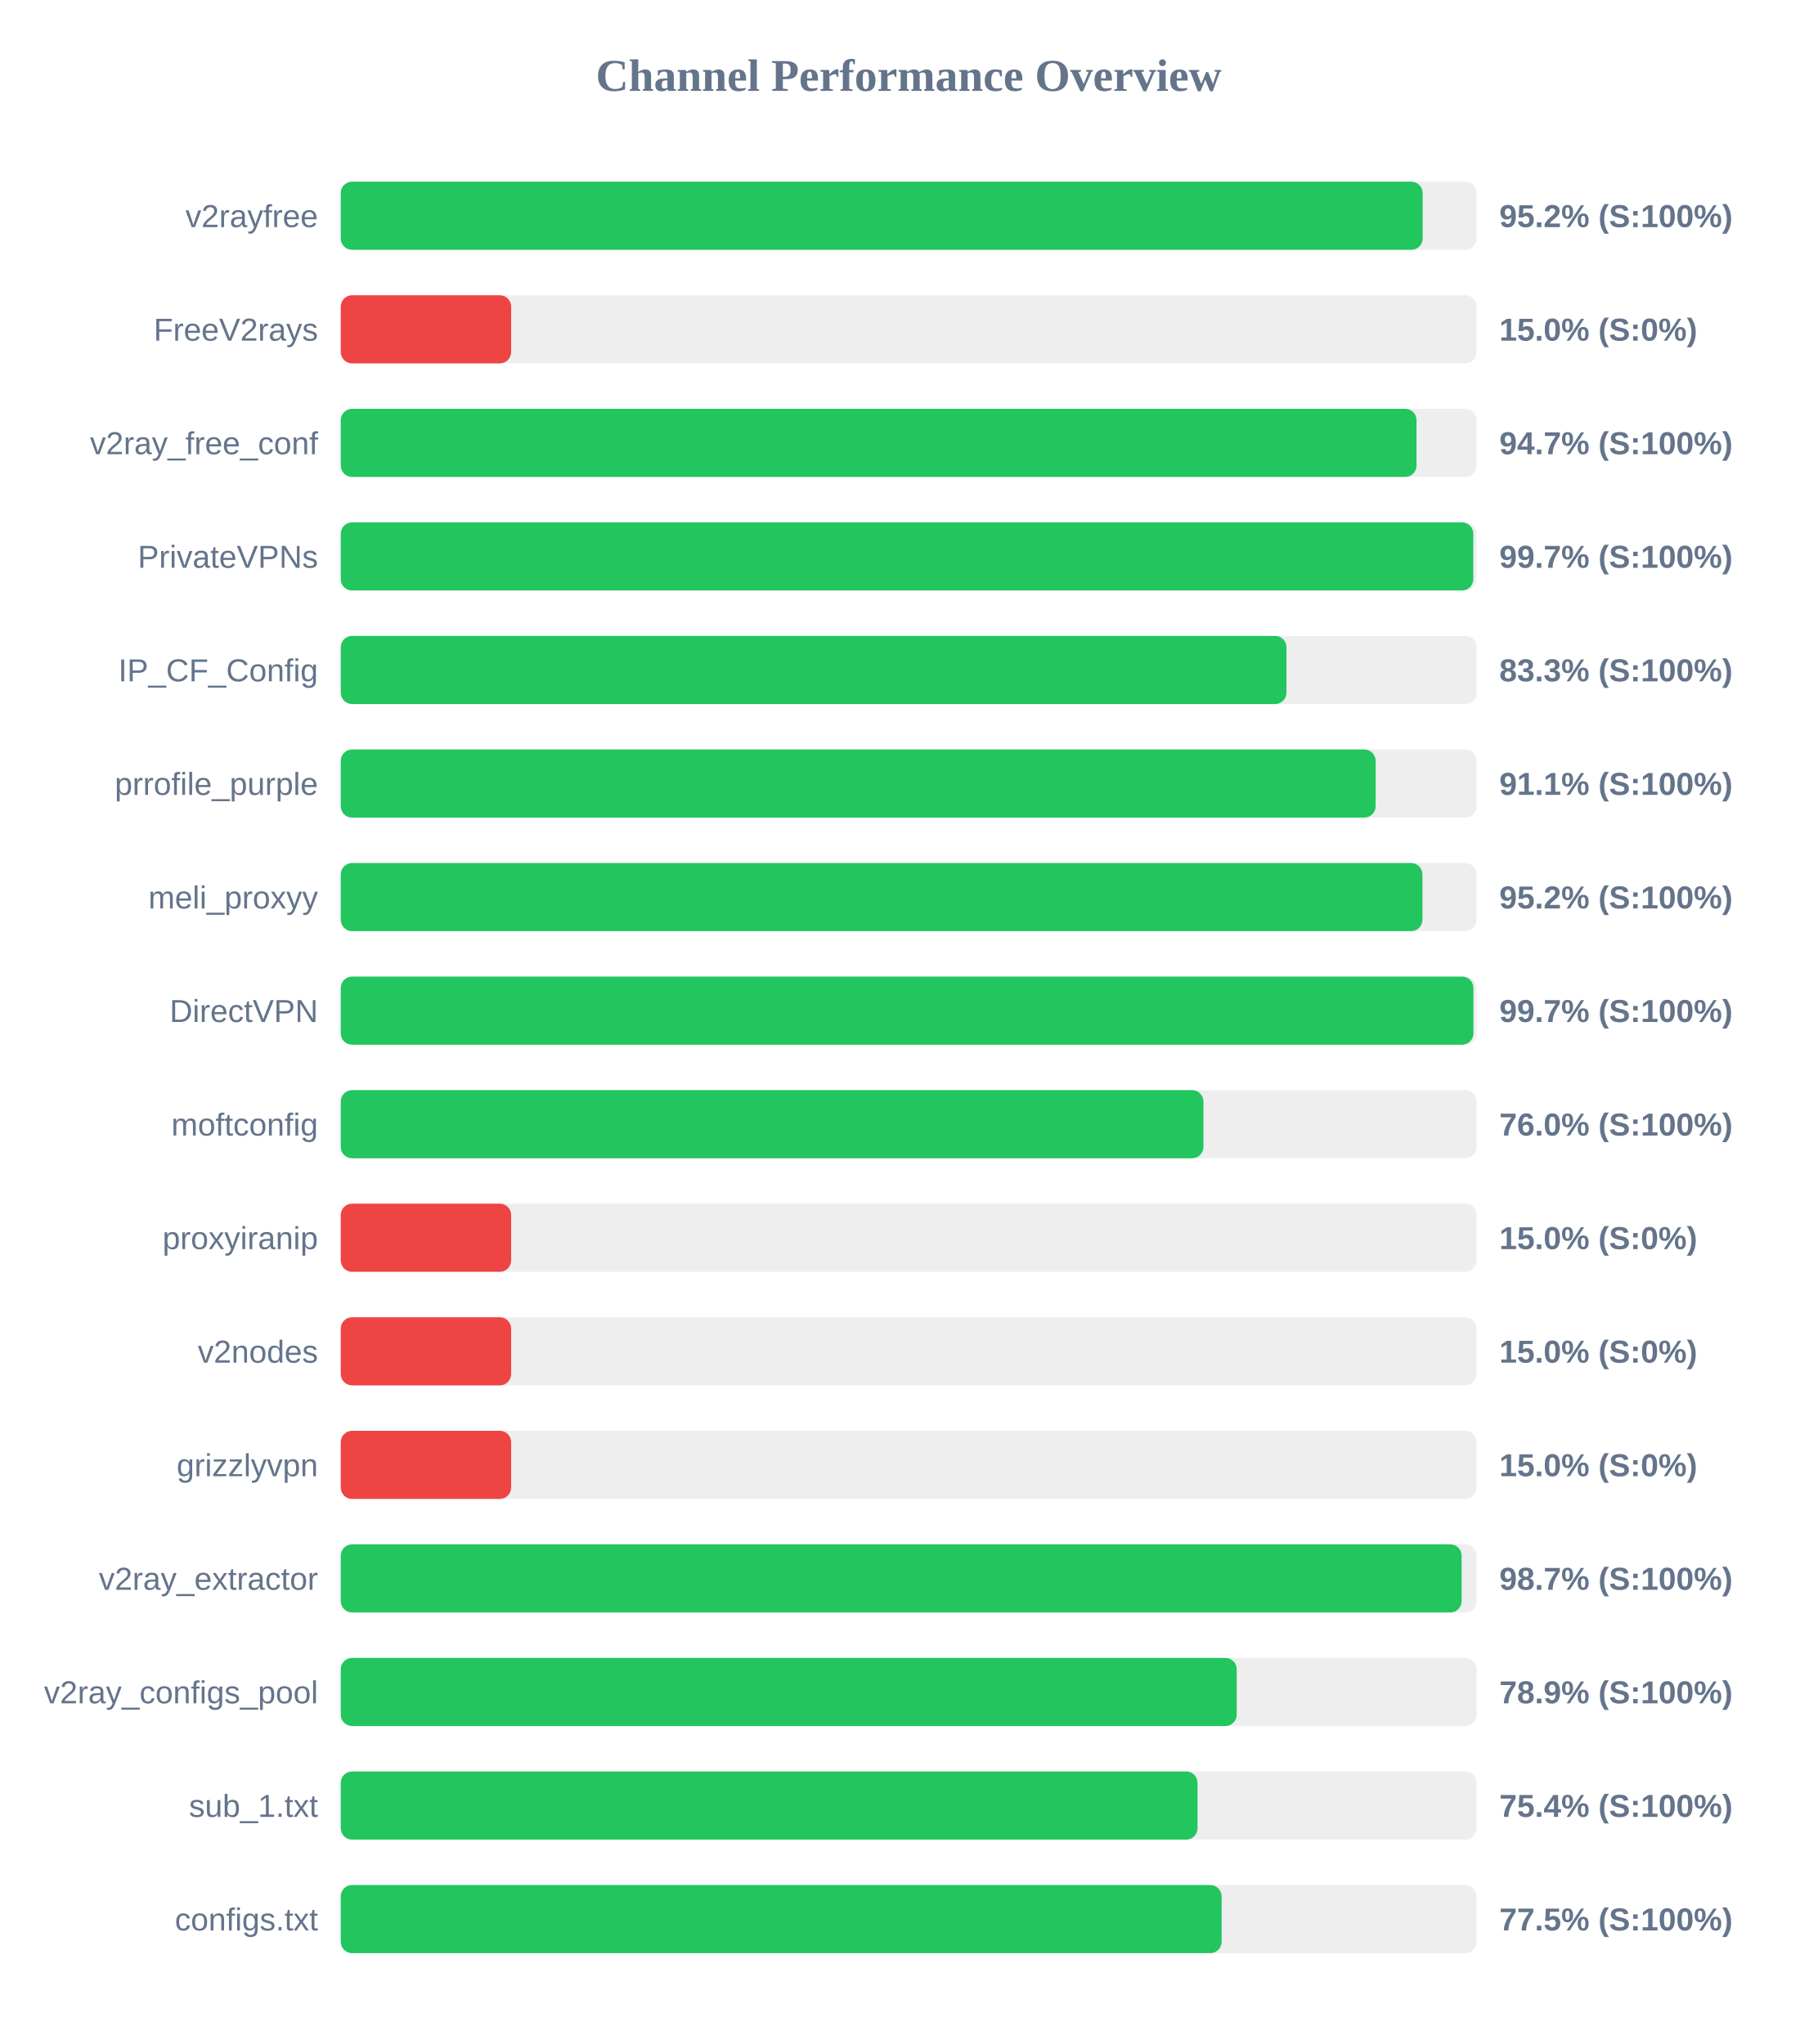
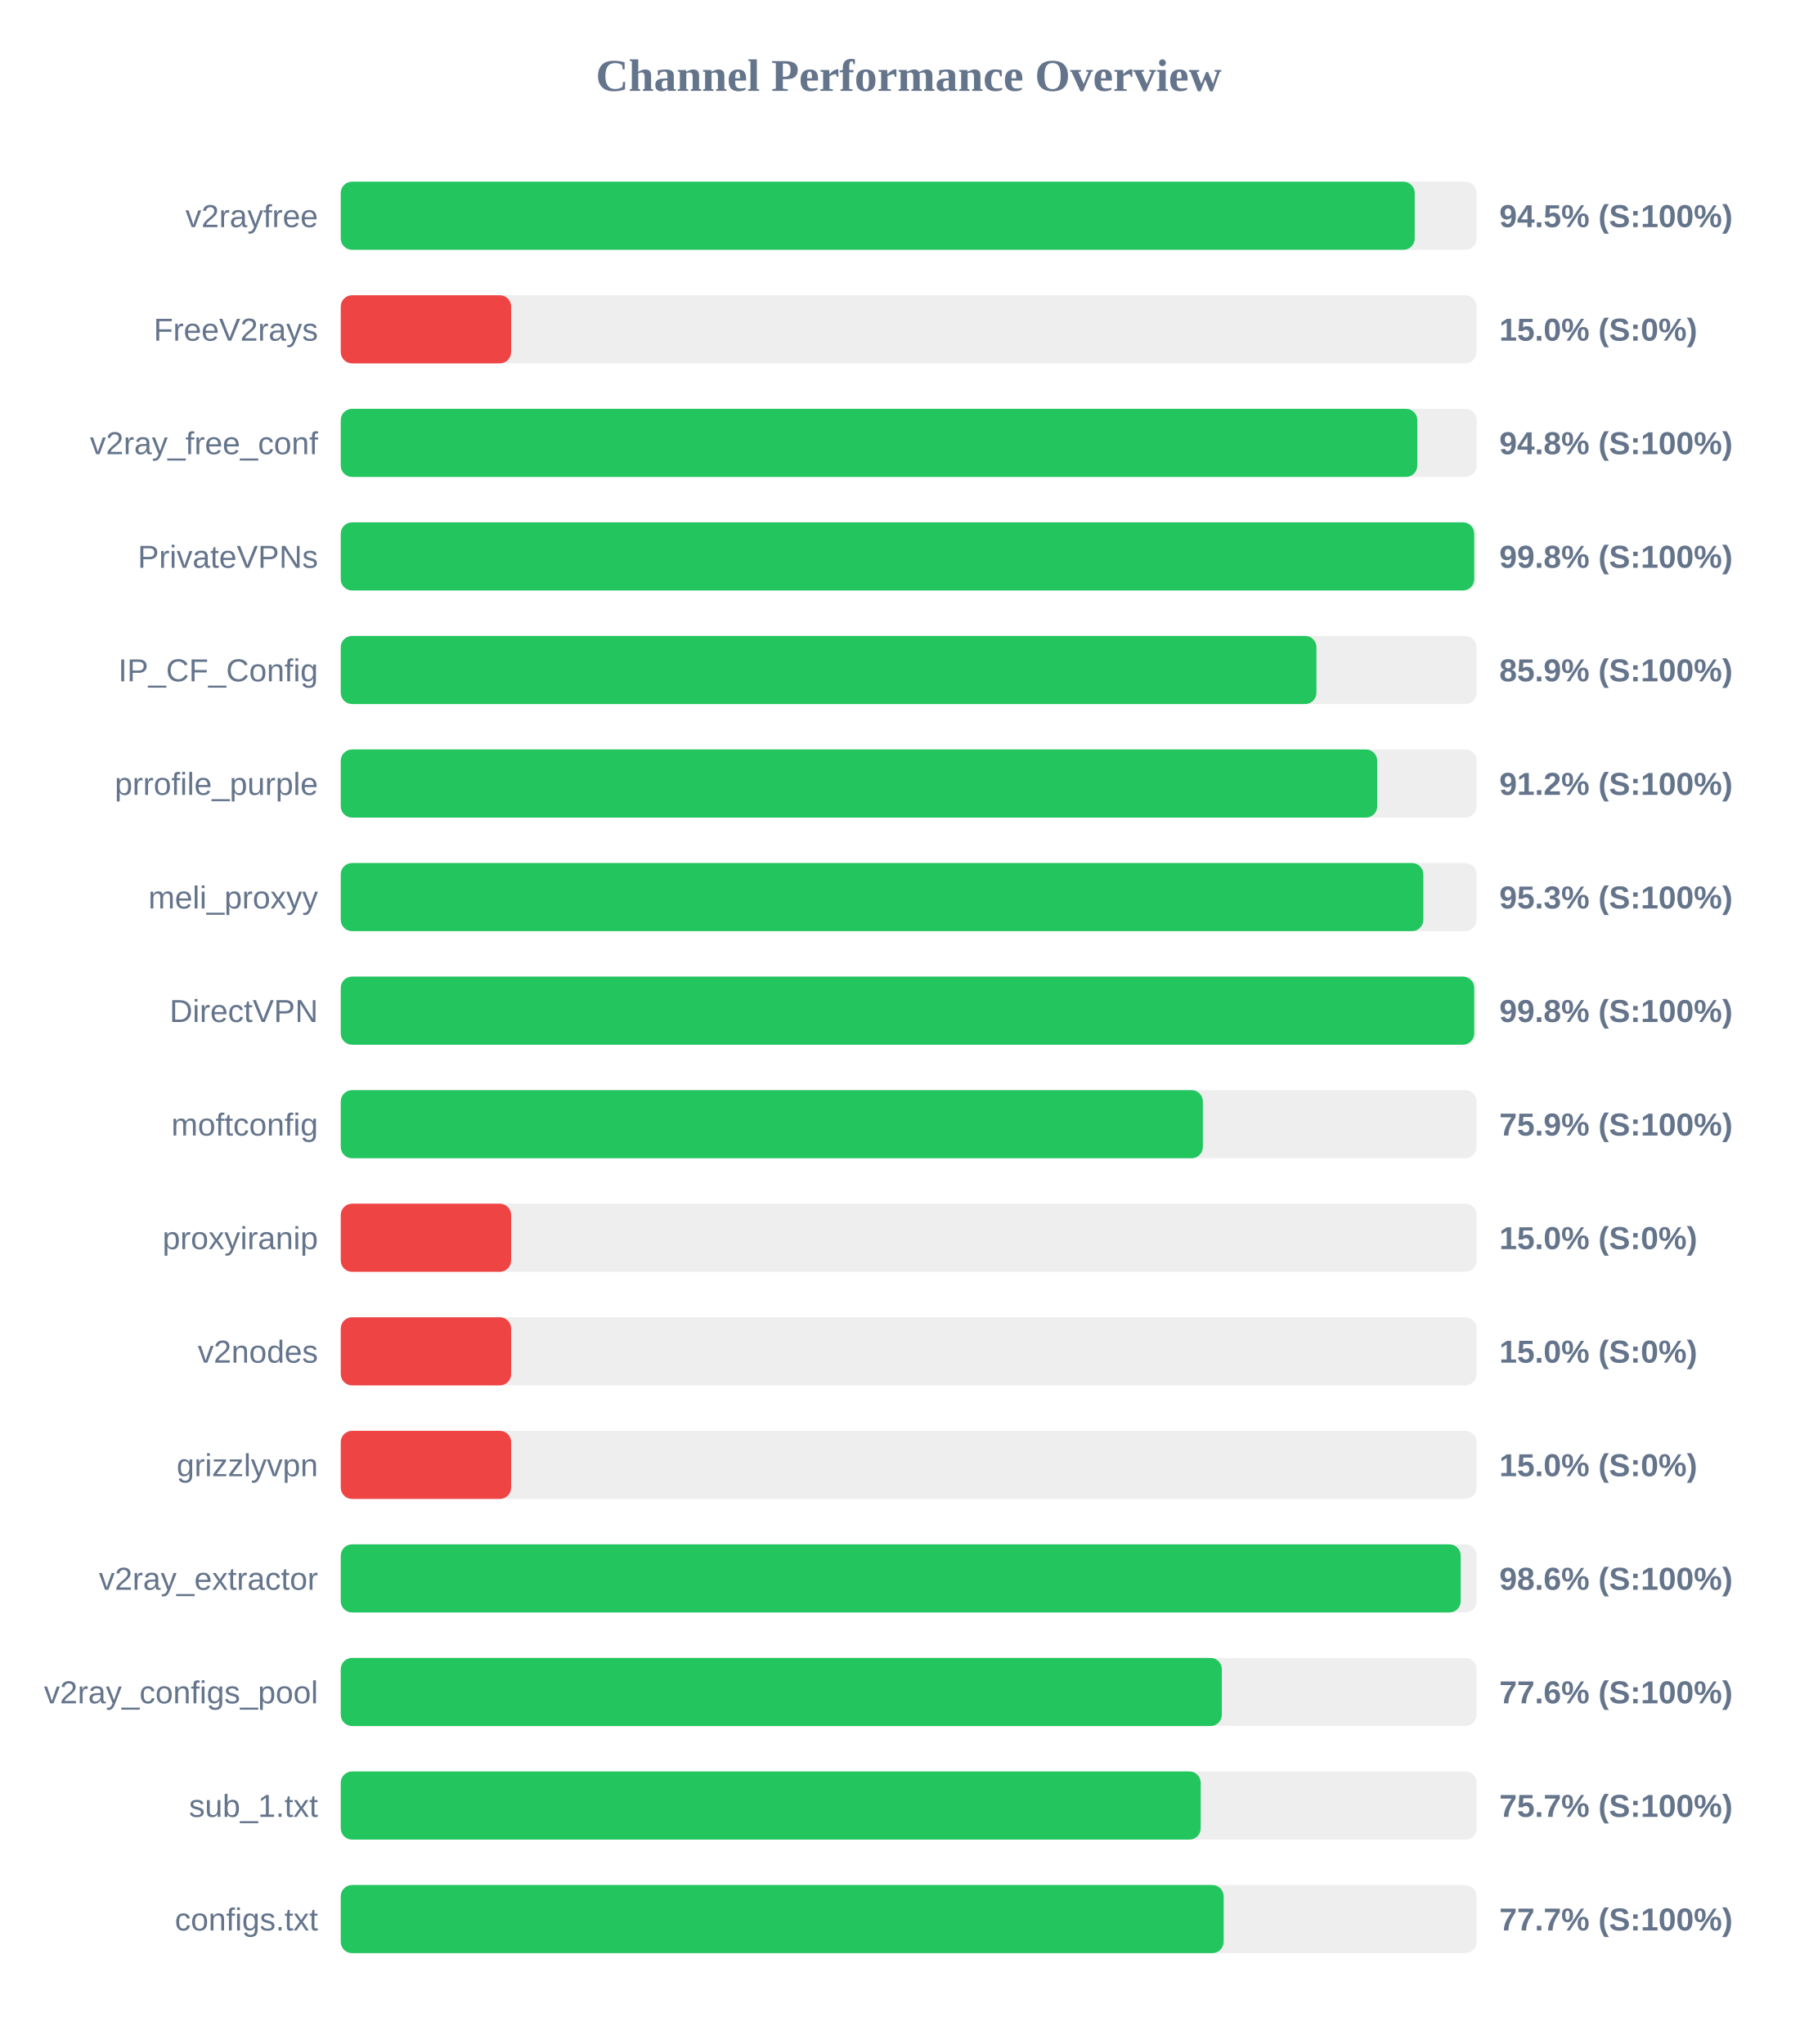
<svg xmlns="http://www.w3.org/2000/svg" width="800" height="900" version="1.1">
  <style>
        .row { font: 14px Arial; fill: #64748b; }
        .score { font: bold 14px Arial; fill: #64748b; }
    </style>
  <text x="400" y="40" text-anchor="middle" font-size="20px" font-weight="bold" fill="#64748b">Channel Performance Overview</text>
  <rect x="150" y="80" width="500" height="30" fill="#eee" rx="5" />
-   <rect x="150" y="80" width="476.25" height="30" fill="#22c55e" rx="5" />
+   <rect x="150" y="80" width="472.75" height="30" fill="#22c55e" rx="5" />
  <text x="140" y="100" text-anchor="end" class="row">v2rayfree</text>
-   <text x="660" y="100" text-anchor="start" class="score">95.2% (S:100%)</text>
+   <text x="660" y="100" text-anchor="start" class="score">94.5% (S:100%)</text>
  <rect x="150" y="130" width="500" height="30" fill="#eee" rx="5" />
  <rect x="150" y="130" width="75.0" height="30" fill="#ef4444" rx="5" />
  <text x="140" y="150" text-anchor="end" class="row">FreeV2rays</text>
  <text x="660" y="150" text-anchor="start" class="score">15.0% (S:0%)</text>
  <rect x="150" y="180" width="500" height="30" fill="#eee" rx="5" />
-   <rect x="150" y="180" width="473.55" height="30" fill="#22c55e" rx="5" />
+   <rect x="150" y="180" width="473.9" height="30" fill="#22c55e" rx="5" />
  <text x="140" y="200" text-anchor="end" class="row">v2ray_free_conf</text>
-   <text x="660" y="200" text-anchor="start" class="score">94.7% (S:100%)</text>
+   <text x="660" y="200" text-anchor="start" class="score">94.8% (S:100%)</text>
  <rect x="150" y="230" width="500" height="30" fill="#eee" rx="5" />
-   <rect x="150" y="230" width="498.55" height="30" fill="#22c55e" rx="5" />
+   <rect x="150" y="230" width="498.95" height="30" fill="#22c55e" rx="5" />
  <text x="140" y="250" text-anchor="end" class="row">PrivateVPNs</text>
-   <text x="660" y="250" text-anchor="start" class="score">99.7% (S:100%)</text>
+   <text x="660" y="250" text-anchor="start" class="score">99.8% (S:100%)</text>
  <rect x="150" y="280" width="500" height="30" fill="#eee" rx="5" />
-   <rect x="150" y="280" width="416.3" height="30" fill="#22c55e" rx="5" />
+   <rect x="150" y="280" width="429.5" height="30" fill="#22c55e" rx="5" />
  <text x="140" y="300" text-anchor="end" class="row">IP_CF_Config</text>
-   <text x="660" y="300" text-anchor="start" class="score">83.3% (S:100%)</text>
+   <text x="660" y="300" text-anchor="start" class="score">85.9% (S:100%)</text>
  <rect x="150" y="330" width="500" height="30" fill="#eee" rx="5" />
-   <rect x="150" y="330" width="455.55" height="30" fill="#22c55e" rx="5" />
+   <rect x="150" y="330" width="456.25" height="30" fill="#22c55e" rx="5" />
  <text x="140" y="350" text-anchor="end" class="row">prrofile_purple</text>
-   <text x="660" y="350" text-anchor="start" class="score">91.1% (S:100%)</text>
+   <text x="660" y="350" text-anchor="start" class="score">91.2% (S:100%)</text>
  <rect x="150" y="380" width="500" height="30" fill="#eee" rx="5" />
-   <rect x="150" y="380" width="476.15" height="30" fill="#22c55e" rx="5" />
+   <rect x="150" y="380" width="476.55" height="30" fill="#22c55e" rx="5" />
  <text x="140" y="400" text-anchor="end" class="row">meli_proxyy</text>
-   <text x="660" y="400" text-anchor="start" class="score">95.2% (S:100%)</text>
+   <text x="660" y="400" text-anchor="start" class="score">95.3% (S:100%)</text>
  <rect x="150" y="430" width="500" height="30" fill="#eee" rx="5" />
-   <rect x="150" y="430" width="498.6" height="30" fill="#22c55e" rx="5" />
+   <rect x="150" y="430" width="498.95" height="30" fill="#22c55e" rx="5" />
  <text x="140" y="450" text-anchor="end" class="row">DirectVPN</text>
-   <text x="660" y="450" text-anchor="start" class="score">99.7% (S:100%)</text>
+   <text x="660" y="450" text-anchor="start" class="score">99.8% (S:100%)</text>
  <rect x="150" y="480" width="500" height="30" fill="#eee" rx="5" />
-   <rect x="150" y="480" width="379.75" height="30" fill="#22c55e" rx="5" />
+   <rect x="150" y="480" width="379.5" height="30" fill="#22c55e" rx="5" />
  <text x="140" y="500" text-anchor="end" class="row">moftconfig</text>
-   <text x="660" y="500" text-anchor="start" class="score">76.0% (S:100%)</text>
+   <text x="660" y="500" text-anchor="start" class="score">75.9% (S:100%)</text>
  <rect x="150" y="530" width="500" height="30" fill="#eee" rx="5" />
  <rect x="150" y="530" width="75.0" height="30" fill="#ef4444" rx="5" />
  <text x="140" y="550" text-anchor="end" class="row">proxyiranip</text>
  <text x="660" y="550" text-anchor="start" class="score">15.0% (S:0%)</text>
  <rect x="150" y="580" width="500" height="30" fill="#eee" rx="5" />
  <rect x="150" y="580" width="75.0" height="30" fill="#ef4444" rx="5" />
  <text x="140" y="600" text-anchor="end" class="row">v2nodes</text>
  <text x="660" y="600" text-anchor="start" class="score">15.0% (S:0%)</text>
  <rect x="150" y="630" width="500" height="30" fill="#eee" rx="5" />
  <rect x="150" y="630" width="75.0" height="30" fill="#ef4444" rx="5" />
  <text x="140" y="650" text-anchor="end" class="row">grizzlyvpn</text>
  <text x="660" y="650" text-anchor="start" class="score">15.0% (S:0%)</text>
  <rect x="150" y="680" width="500" height="30" fill="#eee" rx="5" />
-   <rect x="150" y="680" width="493.4" height="30" fill="#22c55e" rx="5" />
+   <rect x="150" y="680" width="493.0" height="30" fill="#22c55e" rx="5" />
  <text x="140" y="700" text-anchor="end" class="row">v2ray_extractor</text>
-   <text x="660" y="700" text-anchor="start" class="score">98.7% (S:100%)</text>
+   <text x="660" y="700" text-anchor="start" class="score">98.6% (S:100%)</text>
  <rect x="150" y="730" width="500" height="30" fill="#eee" rx="5" />
-   <rect x="150" y="730" width="394.4" height="30" fill="#22c55e" rx="5" />
+   <rect x="150" y="730" width="387.85" height="30" fill="#22c55e" rx="5" />
  <text x="140" y="750" text-anchor="end" class="row">v2ray_configs_pool</text>
-   <text x="660" y="750" text-anchor="start" class="score">78.9% (S:100%)</text>
+   <text x="660" y="750" text-anchor="start" class="score">77.6% (S:100%)</text>
  <rect x="150" y="780" width="500" height="30" fill="#eee" rx="5" />
-   <rect x="150" y="780" width="377.15" height="30" fill="#22c55e" rx="5" />
+   <rect x="150" y="780" width="378.55" height="30" fill="#22c55e" rx="5" />
  <text x="140" y="800" text-anchor="end" class="row">sub_1.txt</text>
-   <text x="660" y="800" text-anchor="start" class="score">75.4% (S:100%)</text>
+   <text x="660" y="800" text-anchor="start" class="score">75.7% (S:100%)</text>
  <rect x="150" y="830" width="500" height="30" fill="#eee" rx="5" />
-   <rect x="150" y="830" width="387.75" height="30" fill="#22c55e" rx="5" />
+   <rect x="150" y="830" width="388.65" height="30" fill="#22c55e" rx="5" />
  <text x="140" y="850" text-anchor="end" class="row">configs.txt</text>
-   <text x="660" y="850" text-anchor="start" class="score">77.5% (S:100%)</text>
+   <text x="660" y="850" text-anchor="start" class="score">77.7% (S:100%)</text>
</svg>
